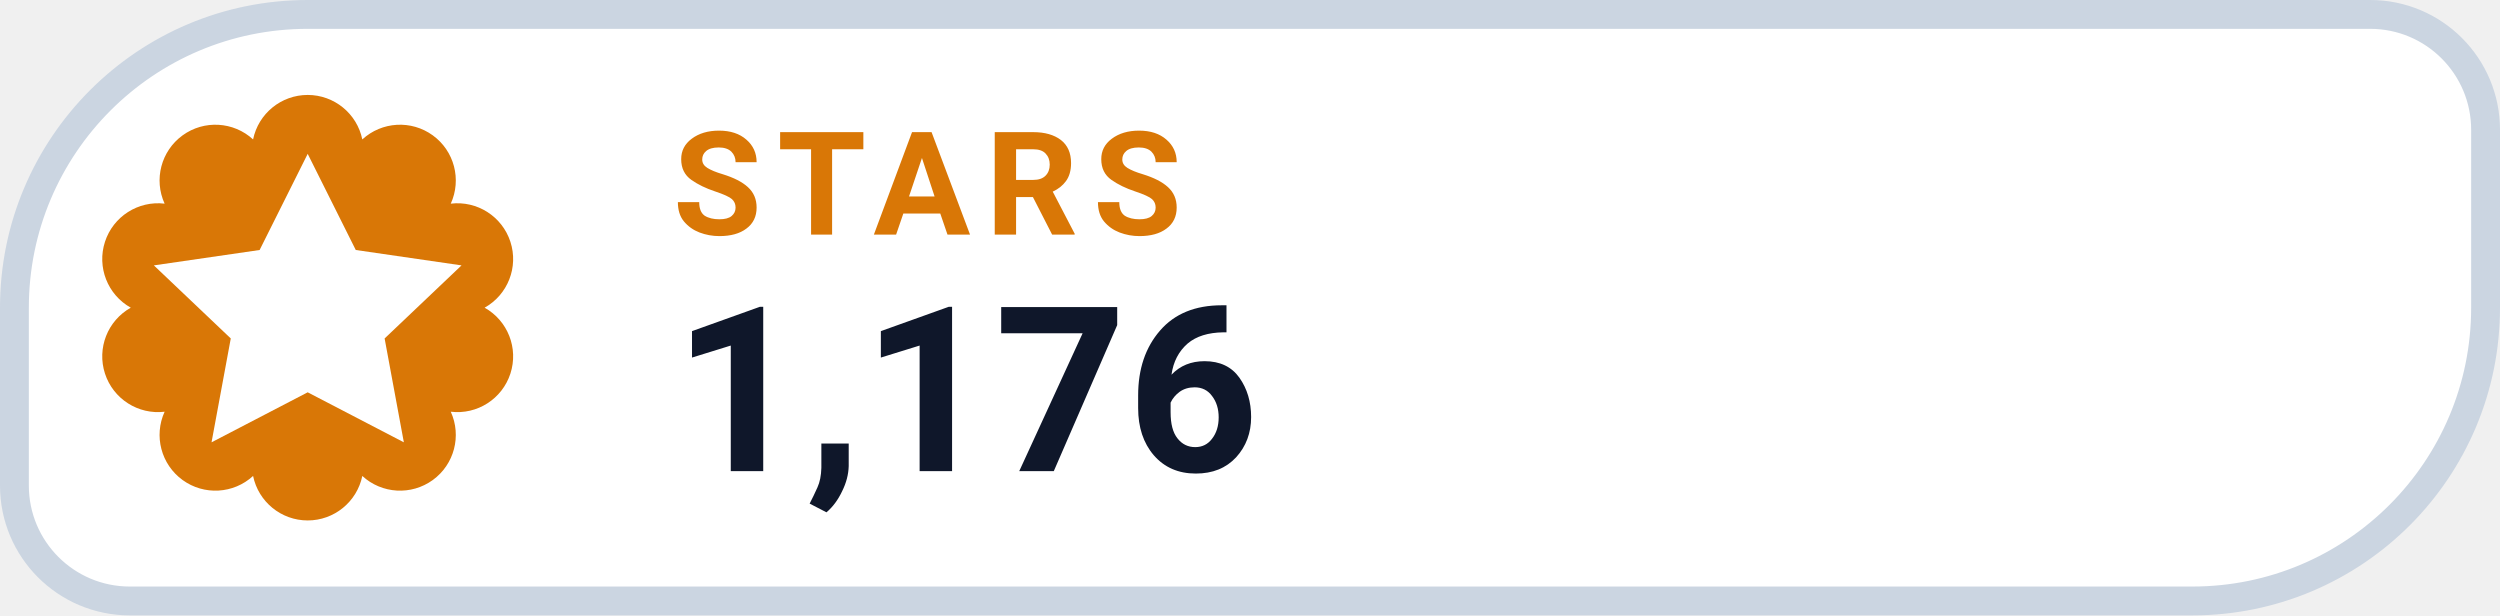
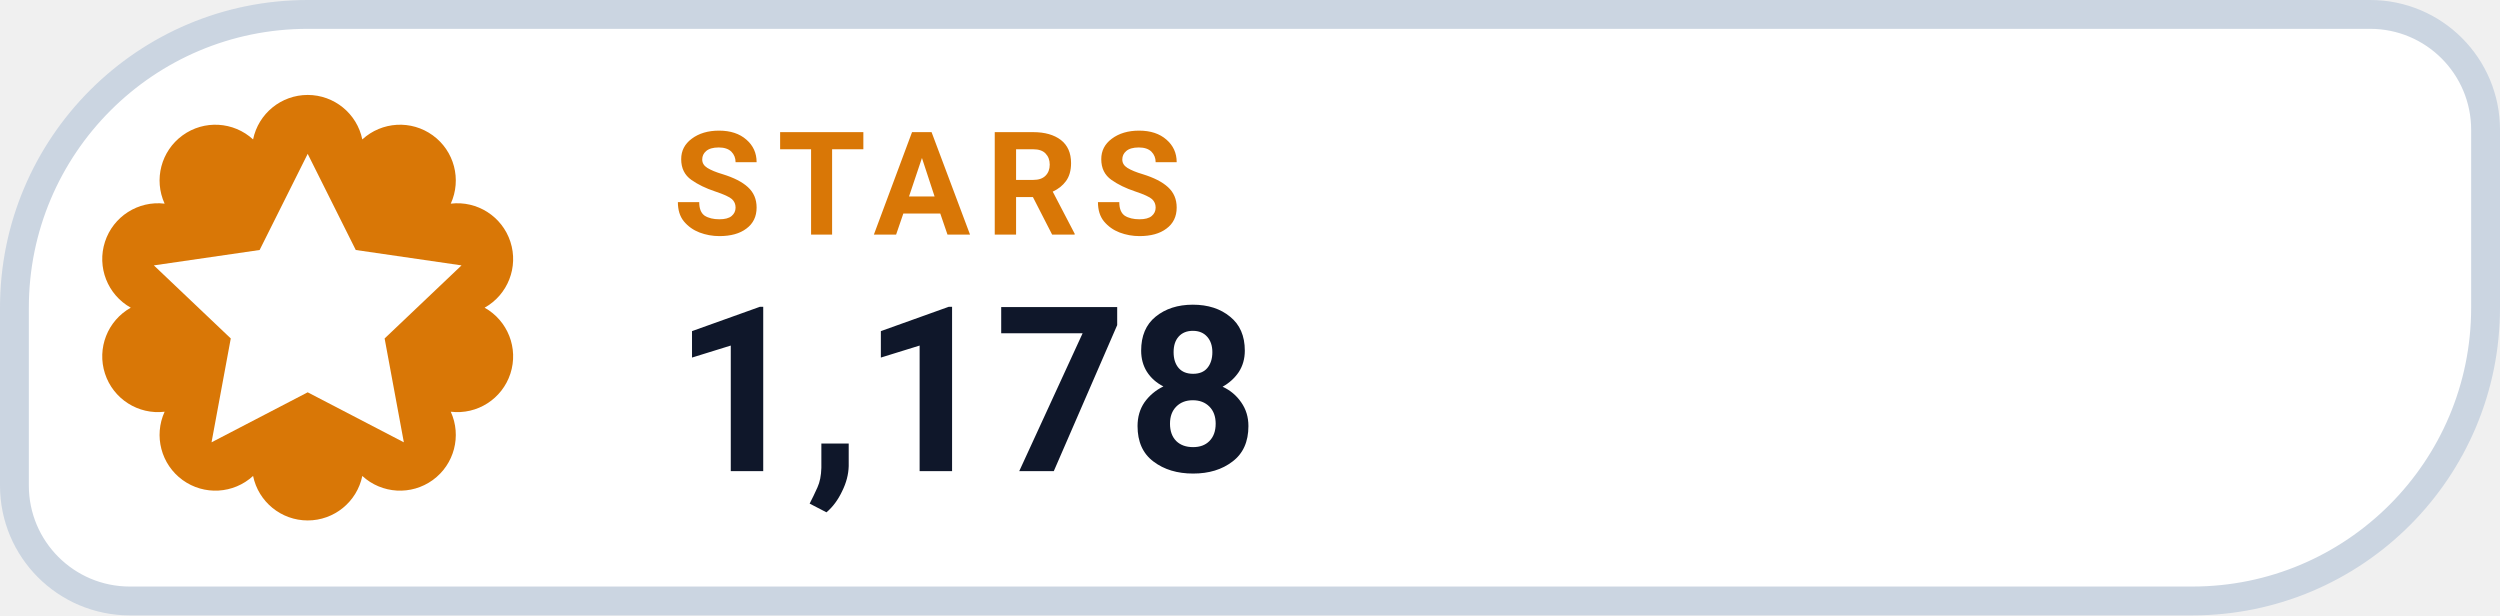
- <svg xmlns="http://www.w3.org/2000/svg" width="130" height="32" viewBox="0 0 130 32" role="img" aria-label="STARS 1,176">
+ <svg xmlns="http://www.w3.org/2000/svg" width="130" height="32" viewBox="0 0 130 32" role="img" aria-label="STARS 1,178">
  <path d="M 16.00 0.75 H 123.25 A 6.00 6.00 0 0 1 129.25 6.75 V 16.00 A 15.25 15.25 0 0 1 114.00 31.25 H 6.75 A 6.00 6.00 0 0 1 0.75 25.25 V 16.00 A 15.25 15.25 0 0 1 16.00 0.75 Z" fill="#FFFFFF" stroke="#CBD5E1" stroke-width="1.5" />
  <path d="M 13.16 7.25 A 2.90 2.90 0 0 1 18.84 7.25 A 2.90 2.90 0 0 1 23.44 10.59 A 2.90 2.90 0 0 1 25.20 16.00 A 2.90 2.90 0 0 1 23.44 21.41 A 2.90 2.90 0 0 1 18.84 24.75 A 2.90 2.90 0 0 1 13.16 24.75 A 2.90 2.90 0 0 1 8.56 21.41 A 2.90 2.90 0 0 1 6.80 16.00 A 2.90 2.90 0 0 1 8.56 10.59 A 2.90 2.90 0 0 1 13.16 7.25 Z" fill="#D97706" />
  <g transform="translate(16 16)" style="color:#FFFFFF;">
    <path d="M0 -8 l2.5 5 5.5 .8 -4 3.8 1 5.4 -5 -2.6 -5 2.6 1 -5.4 -4 -3.8 5.5 -.8 Z" fill="currentColor" />
  </g>
  <text x="35" y="12.2" fill="#D97706" font-family="-apple-system,BlinkMacSystemFont,'Segoe UI',Roboto,Helvetica,Arial,sans-serif" font-size="7.5" font-weight="700" letter-spacing=".8">STARS</text>
-   <text x="35" y="24.5" fill="#0F172A" font-family="-apple-system,BlinkMacSystemFont,'Segoe UI',Roboto,Helvetica,Arial,sans-serif" font-size="12" font-weight="750">1,176</text>
+   <text x="35" y="24.5" fill="#0F172A" font-family="-apple-system,BlinkMacSystemFont,'Segoe UI',Roboto,Helvetica,Arial,sans-serif" font-size="12" font-weight="750">1,178</text>
</svg>
